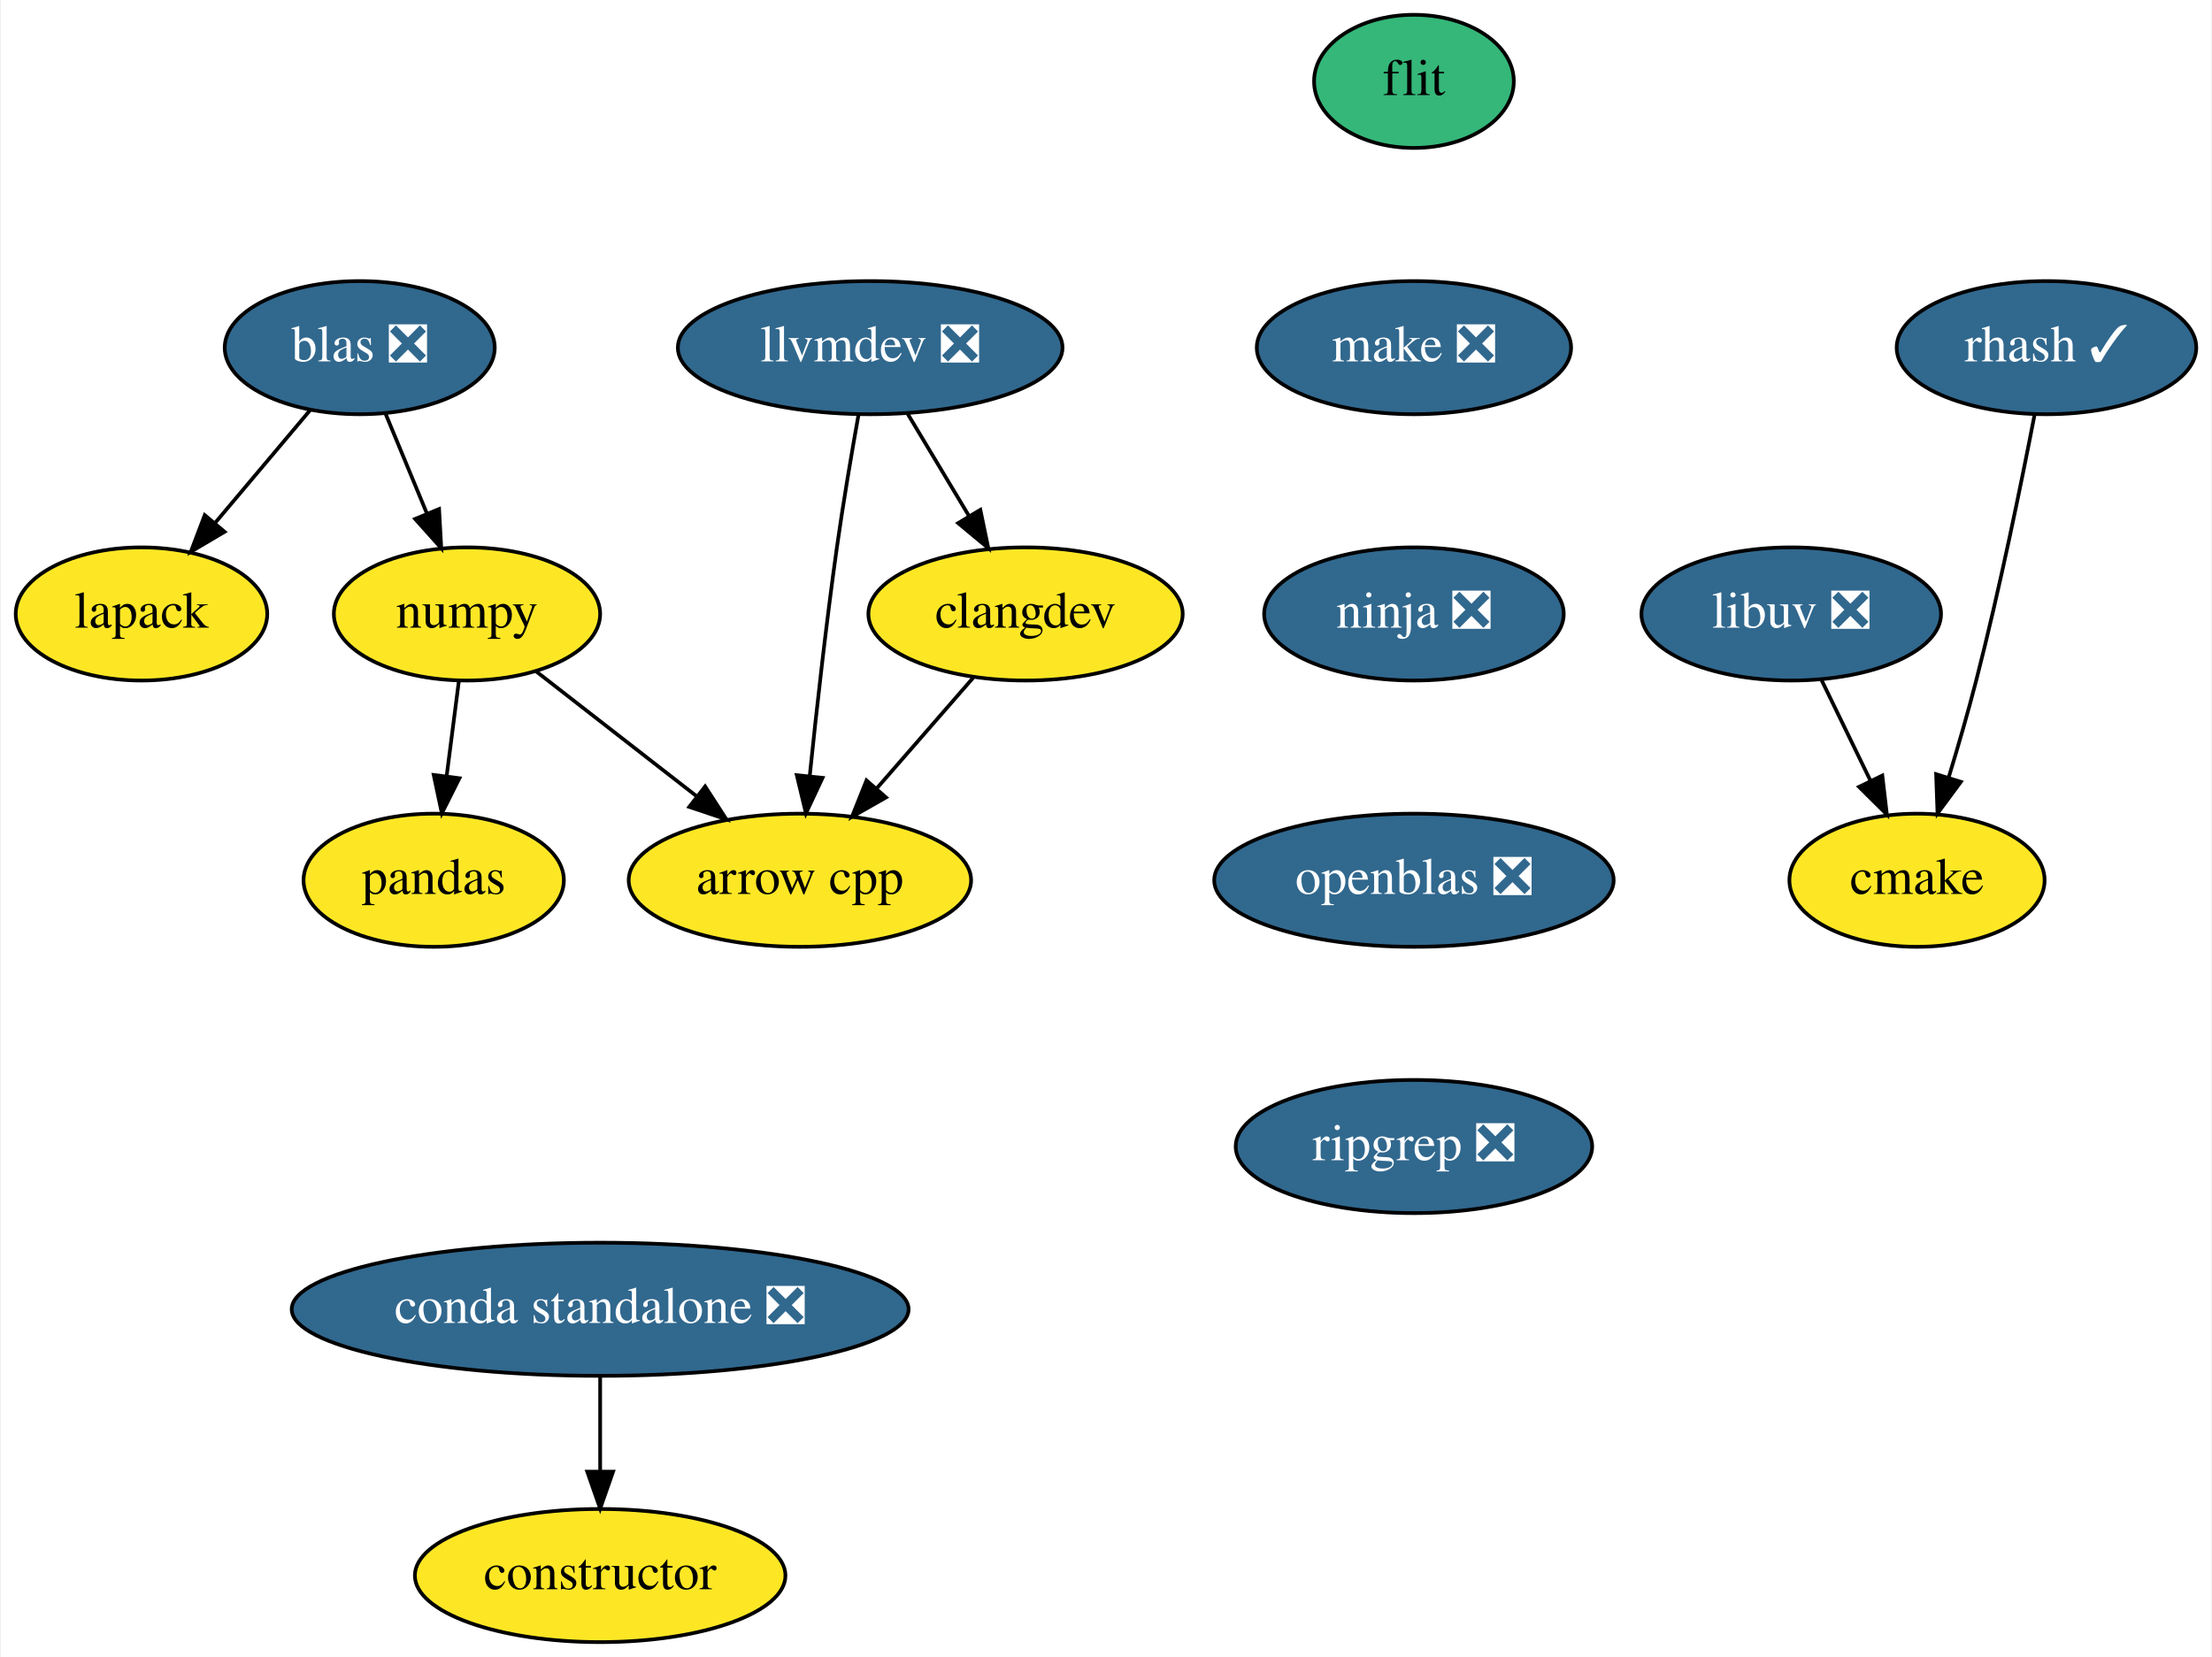
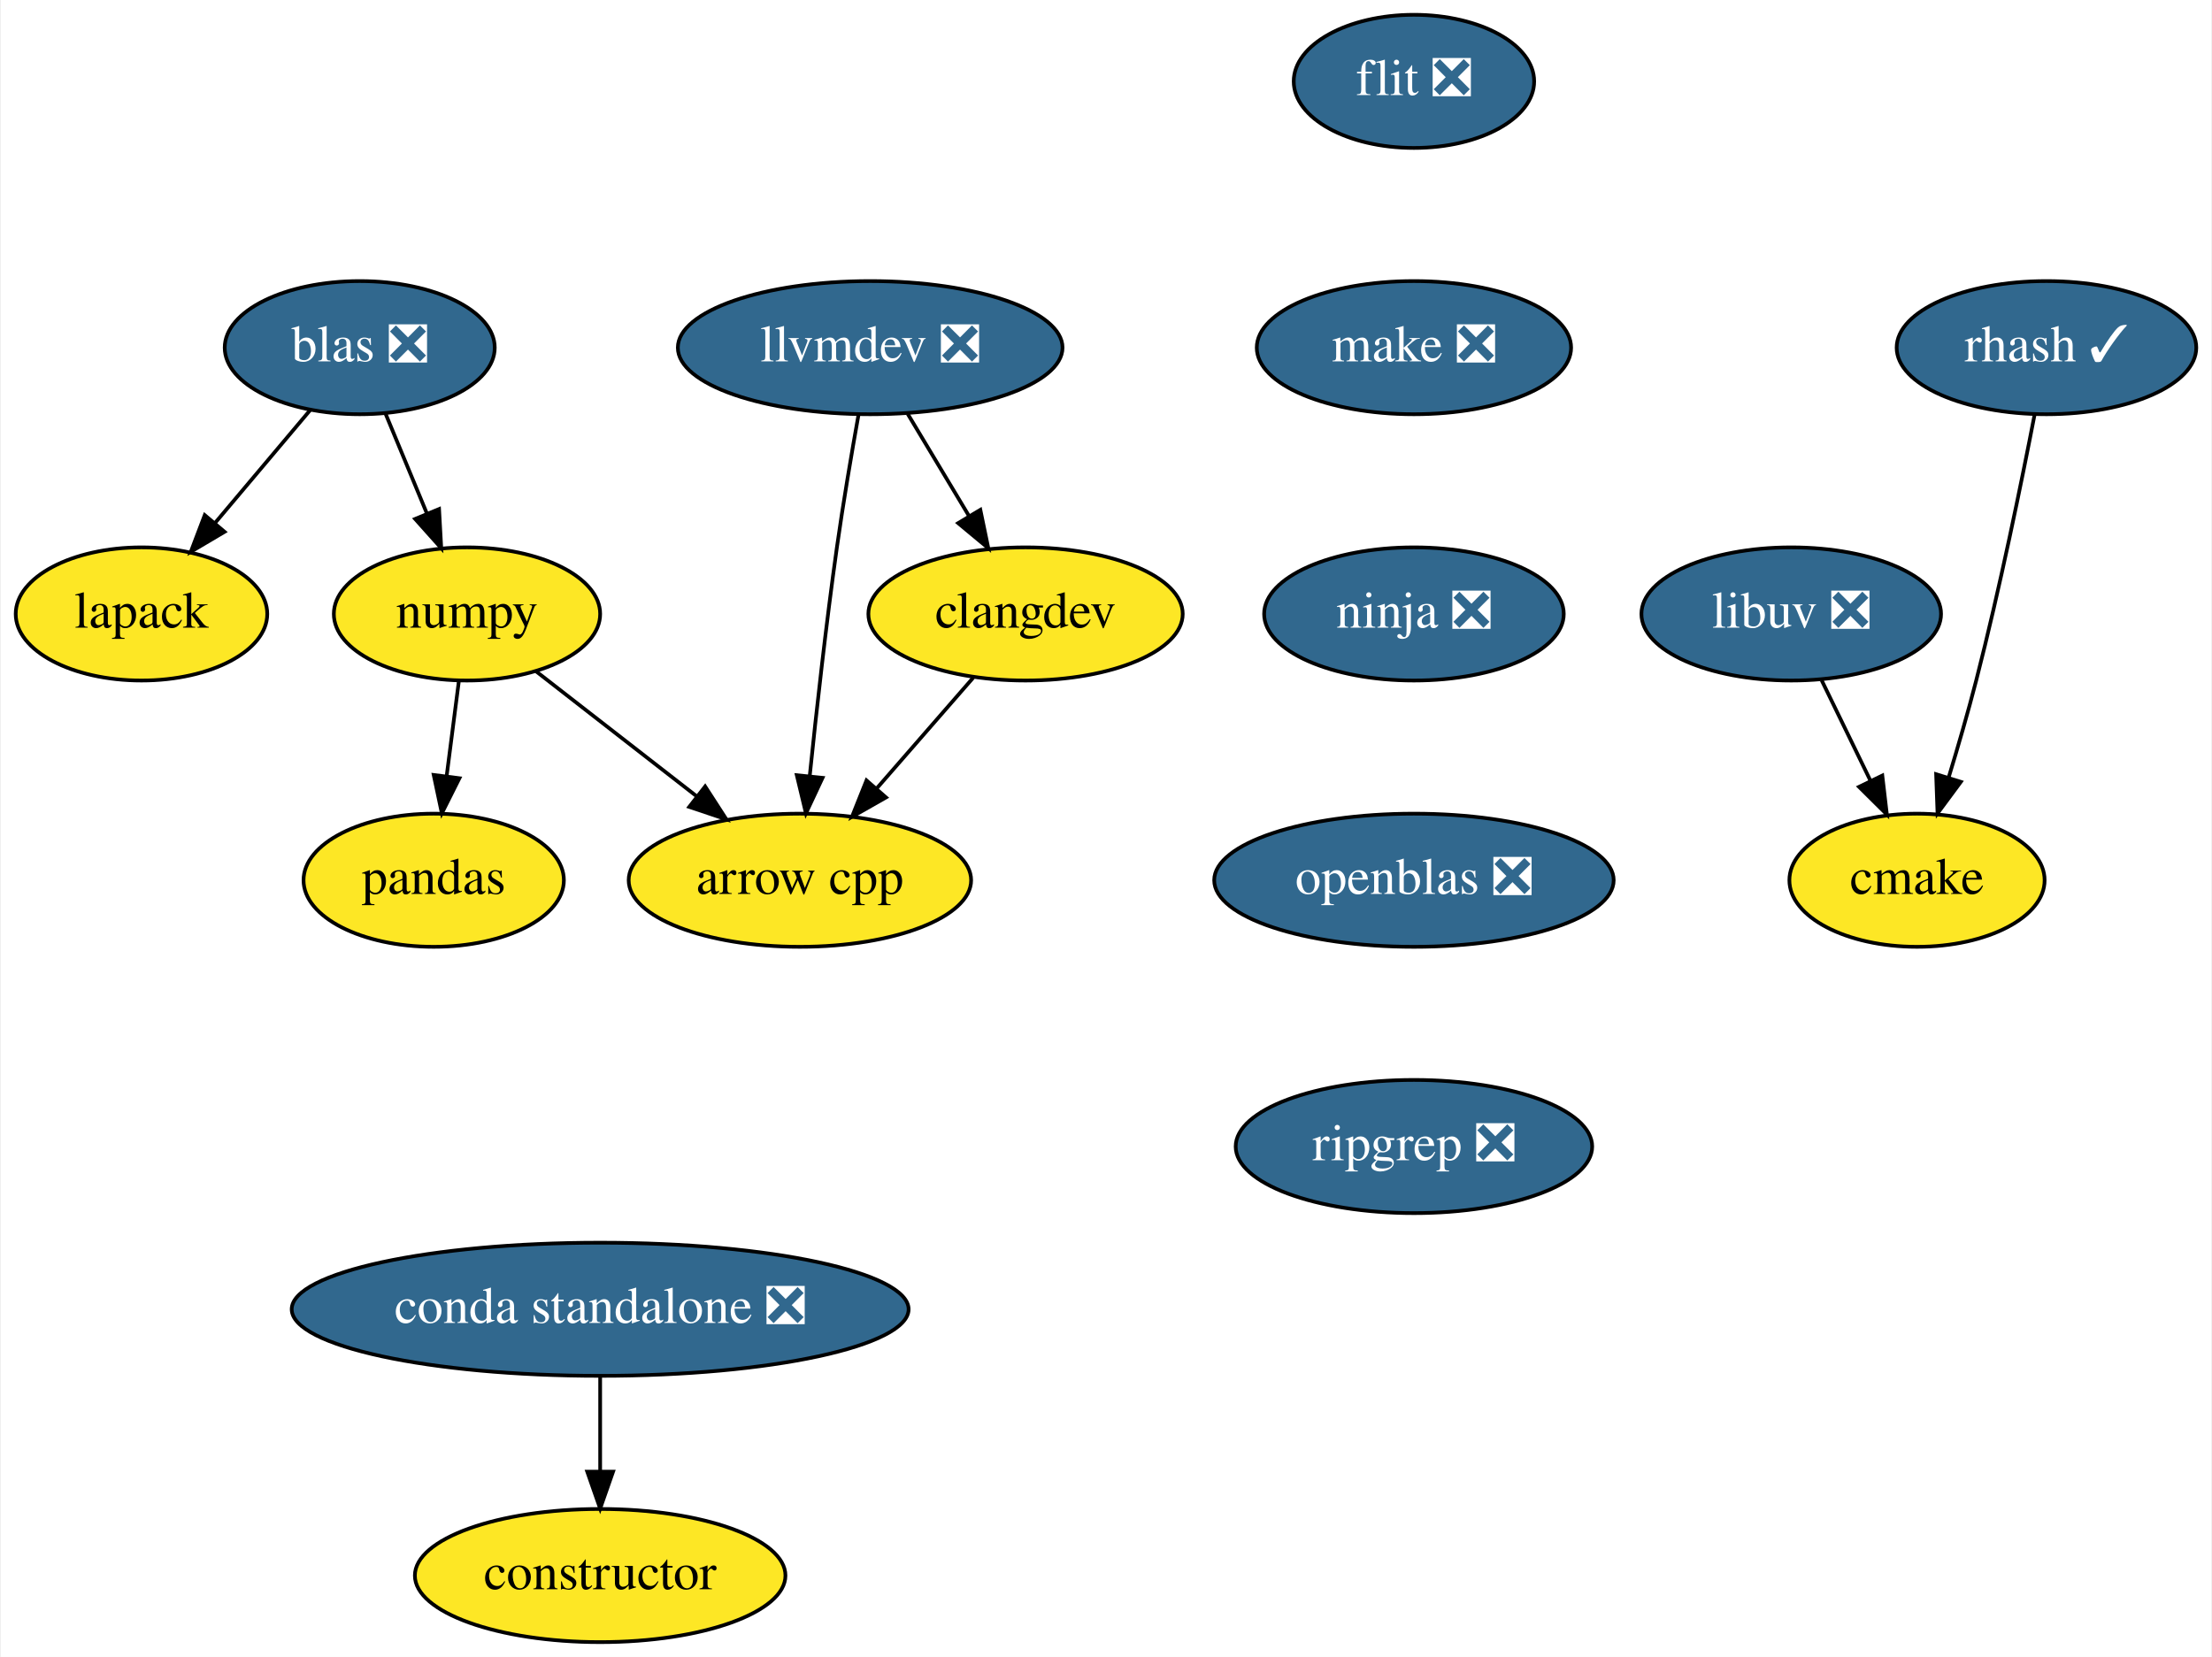
<svg xmlns="http://www.w3.org/2000/svg" xmlns:xlink="http://www.w3.org/1999/xlink" width="598pt" height="448pt" viewBox="0.00 0.00 597.50 448.00">
  <g id="graph0" class="graph" transform="scale(1 1) rotate(0) translate(4 444)">
    <polygon fill="white" stroke="transparent" points="-4,4 -4,-444 593.5,-444 593.5,4 -4,4" />
    <g id="node1" class="node">
      <g id="a_node1">
        <a xlink:href="https://github.com/conda-forge/arrow-cpp-feedstock" xlink:title="arrow cpp">
          <ellipse fill="#fde725" stroke="black" cx="212" cy="-206" rx="46.29" ry="18" />
          <text text-anchor="middle" x="212" y="-202.3" font-family="Times,serif" font-size="14.00">arrow cpp</text>
        </a>
      </g>
    </g>
    <g id="node2" class="node">
      <g id="a_node2">
        <a xlink:href="https://github.com/conda-forge/cmake-feedstock" xlink:title="cmake">
          <ellipse fill="#fde725" stroke="black" cx="514" cy="-206" rx="34.5" ry="18" />
          <text text-anchor="middle" x="514" y="-202.3" font-family="Times,serif" font-size="14.00">cmake</text>
        </a>
      </g>
    </g>
    <g id="node3" class="node">
      <g id="a_node3">
        <a xlink:href="https://github.com/conda-forge/constructor-feedstock" xlink:title="constructor">
          <ellipse fill="#fde725" stroke="black" cx="158" cy="-18" rx="50.09" ry="18" />
          <text text-anchor="middle" x="158" y="-14.3" font-family="Times,serif" font-size="14.00">constructor</text>
        </a>
      </g>
    </g>
    <g id="node4" class="node">
      <g id="a_node4">
-         <a xlink:href="https://github.com/conda-forge/flit-feedstock" xlink:title="flit">
-           <ellipse fill="#35b779" stroke="black" cx="378" cy="-422" rx="27" ry="18" />
-           <text text-anchor="middle" x="378" y="-418.3" font-family="Times,serif" font-size="14.00">flit</text>
+         <a xlink:href="https://github.com/conda-forge/flit-feedstock/pull/24" xlink:title="flit ❎">
+           <ellipse fill="#31688e" stroke="black" cx="378" cy="-422" rx="32.5" ry="18" />
+           <text text-anchor="middle" x="378" y="-418.3" font-family="Times,serif" font-size="14.00" fill="white">flit ❎</text>
        </a>
      </g>
    </g>
    <g id="node5" class="node">
      <g id="a_node5">
        <a xlink:href="https://github.com/conda-forge/make-feedstock/pull/25" xlink:title="make ❎">
          <ellipse fill="#31688e" stroke="black" cx="378" cy="-350" rx="42.49" ry="18" />
          <text text-anchor="middle" x="378" y="-346.3" font-family="Times,serif" font-size="14.00" fill="white">make ❎</text>
        </a>
      </g>
    </g>
    <g id="node8" class="node">
      <g id="a_node8">
        <a xlink:href="https://github.com/conda-forge/ninja-feedstock/pull/23" xlink:title="ninja ❎">
          <ellipse fill="#31688e" stroke="black" cx="378" cy="-278" rx="40.5" ry="18" />
          <text text-anchor="middle" x="378" y="-274.3" font-family="Times,serif" font-size="14.00" fill="white">ninja ❎</text>
        </a>
      </g>
    </g>
    <g id="node6" class="node">
      <g id="a_node6">
        <a xlink:href="https://github.com/conda-forge/lapack-feedstock" xlink:title="lapack">
          <ellipse fill="#fde725" stroke="black" cx="34" cy="-278" rx="34" ry="18" />
          <text text-anchor="middle" x="34" y="-274.3" font-family="Times,serif" font-size="14.00">lapack</text>
        </a>
      </g>
    </g>
    <g id="node7" class="node">
      <g id="a_node7">
        <a xlink:href="https://github.com/conda-forge/libuv-feedstock/pull/46" xlink:title="libuv ❎">
          <ellipse fill="#31688e" stroke="black" cx="480" cy="-278" rx="40.5" ry="18" />
          <text text-anchor="middle" x="480" y="-274.3" font-family="Times,serif" font-size="14.00" fill="white">libuv ❎</text>
        </a>
      </g>
    </g>
    <g id="edge2" class="edge">
      <path fill="none" stroke="black" d="M488.23,-260.05C492.2,-251.89 497.04,-241.91 501.46,-232.82" />
      <polygon fill="black" stroke="black" points="504.62,-234.31 505.85,-223.79 498.33,-231.25 504.62,-234.31" />
    </g>
    <g id="node9" class="node">
      <g id="a_node9">
        <a xlink:href="https://github.com/conda-forge/openblas-feedstock/pull/105" xlink:title="openblas ❎">
          <ellipse fill="#31688e" stroke="black" cx="378" cy="-206" rx="54" ry="18" />
          <text text-anchor="middle" x="378" y="-202.3" font-family="Times,serif" font-size="14.00" fill="white">openblas ❎</text>
        </a>
      </g>
    </g>
    <g id="node12" class="node">
      <g id="a_node12">
        <a xlink:href="https://github.com/conda-forge/ripgrep-feedstock/pull/15" xlink:title="ripgrep ❎">
          <ellipse fill="#31688e" stroke="black" cx="378" cy="-134" rx="48.19" ry="18" />
          <text text-anchor="middle" x="378" y="-130.3" font-family="Times,serif" font-size="14.00" fill="white">ripgrep ❎</text>
        </a>
      </g>
    </g>
    <g id="node10" class="node">
      <g id="a_node10">
        <a xlink:href="https://github.com/conda-forge/numpy-feedstock" xlink:title="numpy">
          <ellipse fill="#fde725" stroke="black" cx="122" cy="-278" rx="36" ry="18" />
          <text text-anchor="middle" x="122" y="-274.3" font-family="Times,serif" font-size="14.00">numpy</text>
        </a>
      </g>
    </g>
    <g id="edge5" class="edge">
      <path fill="none" stroke="black" d="M140.65,-262.5C153.22,-252.72 170.02,-239.65 184.16,-228.65" />
      <polygon fill="black" stroke="black" points="186.38,-231.36 192.13,-222.46 182.08,-225.83 186.38,-231.36" />
    </g>
    <g id="node11" class="node">
      <g id="a_node11">
        <a xlink:href="https://github.com/conda-forge/pandas-feedstock" xlink:title="pandas">
          <ellipse fill="#fde725" stroke="black" cx="113" cy="-206" rx="35.19" ry="18" />
          <text text-anchor="middle" x="113" y="-202.3" font-family="Times,serif" font-size="14.00">pandas</text>
        </a>
      </g>
    </g>
    <g id="edge6" class="edge">
      <path fill="none" stroke="black" d="M119.78,-259.7C118.78,-251.98 117.59,-242.71 116.49,-234.11" />
      <polygon fill="black" stroke="black" points="119.95,-233.58 115.2,-224.1 113,-234.47 119.95,-233.58" />
    </g>
    <g id="node13" class="node">
      <g id="a_node13">
        <a xlink:href="https://github.com/conda-forge/rhash-feedstock/pull/14" xlink:title="rhash ✓">
          <ellipse fill="#31688e" stroke="black" cx="549" cy="-350" rx="40.5" ry="18" />
          <text text-anchor="middle" x="549" y="-346.3" font-family="Times,serif" font-size="14.00" fill="white">rhash ✓</text>
        </a>
      </g>
    </g>
    <g id="edge8" class="edge">
      <path fill="none" stroke="black" d="M545.78,-331.84C542.29,-313.84 536.38,-284.79 530,-260 527.79,-251.4 525.09,-242.1 522.54,-233.73" />
      <polygon fill="black" stroke="black" points="525.85,-232.6 519.55,-224.08 519.17,-234.67 525.85,-232.6" />
    </g>
    <g id="node14" class="node">
      <g id="a_node14">
        <a xlink:href="https://github.com/conda-forge/llvmdev-feedstock/pull/101" xlink:title="llvmdev ❎">
          <ellipse fill="#31688e" stroke="black" cx="231" cy="-350" rx="52" ry="18" />
          <text text-anchor="middle" x="231" y="-346.3" font-family="Times,serif" font-size="14.00" fill="white">llvmdev ❎</text>
        </a>
      </g>
    </g>
    <g id="edge9" class="edge">
      <path fill="none" stroke="black" d="M227.84,-331.85C225.99,-321.49 223.69,-308.01 222,-296 219.09,-275.34 216.48,-251.9 214.66,-234.25" />
      <polygon fill="black" stroke="black" points="218.12,-233.69 213.63,-224.1 211.16,-234.4 218.12,-233.69" />
    </g>
    <g id="node15" class="node">
      <g id="a_node15">
        <a xlink:href="https://github.com/conda-forge/clangdev-feedstock" xlink:title="clangdev">
          <ellipse fill="#fde725" stroke="black" cx="273" cy="-278" rx="42.49" ry="18" />
          <text text-anchor="middle" x="273" y="-274.3" font-family="Times,serif" font-size="14.00">clangdev</text>
        </a>
      </g>
    </g>
    <g id="edge10" class="edge">
      <path fill="none" stroke="black" d="M241.17,-332.05C246.12,-323.8 252.18,-313.7 257.68,-304.54" />
      <polygon fill="black" stroke="black" points="260.78,-306.16 262.93,-295.79 254.78,-302.56 260.78,-306.16" />
    </g>
    <g id="edge11" class="edge">
      <path fill="none" stroke="black" d="M258.85,-260.76C251.08,-251.84 241.29,-240.61 232.67,-230.72" />
      <polygon fill="black" stroke="black" points="235.28,-228.39 226.07,-223.15 230,-232.99 235.28,-228.39" />
    </g>
    <g id="node16" class="node">
      <g id="a_node16">
        <a xlink:href="https://github.com/conda-forge/blas-feedstock/pull/47" xlink:title="blas ❎">
          <ellipse fill="#31688e" stroke="black" cx="93" cy="-350" rx="36.5" ry="18" />
          <text text-anchor="middle" x="93" y="-346.3" font-family="Times,serif" font-size="14.00" fill="white">blas ❎</text>
        </a>
      </g>
    </g>
    <g id="edge12" class="edge">
      <path fill="none" stroke="black" d="M79.61,-333.12C71.99,-324.08 62.31,-312.58 53.82,-302.52" />
      <polygon fill="black" stroke="black" points="56.46,-300.21 47.34,-294.82 51.1,-304.72 56.46,-300.21" />
    </g>
    <g id="edge13" class="edge">
      <path fill="none" stroke="black" d="M100.02,-332.05C103.37,-323.97 107.45,-314.12 111.18,-305.11" />
      <polygon fill="black" stroke="black" points="114.45,-306.37 115.04,-295.79 107.98,-303.69 114.45,-306.37" />
    </g>
    <g id="node17" class="node">
      <g id="a_node17">
        <a xlink:href="https://github.com/conda-forge/conda-standalone-feedstock/pull/10" xlink:title="conda standalone ❎">
          <ellipse fill="#31688e" stroke="black" cx="158" cy="-90" rx="83.39" ry="18" />
          <text text-anchor="middle" x="158" y="-86.3" font-family="Times,serif" font-size="14.00" fill="white">conda standalone ❎</text>
        </a>
      </g>
    </g>
    <g id="edge14" class="edge">
      <path fill="none" stroke="black" d="M158,-71.7C158,-63.98 158,-54.71 158,-46.11" />
      <polygon fill="black" stroke="black" points="161.5,-46.1 158,-36.1 154.5,-46.1 161.5,-46.1" />
    </g>
  </g>
</svg>
